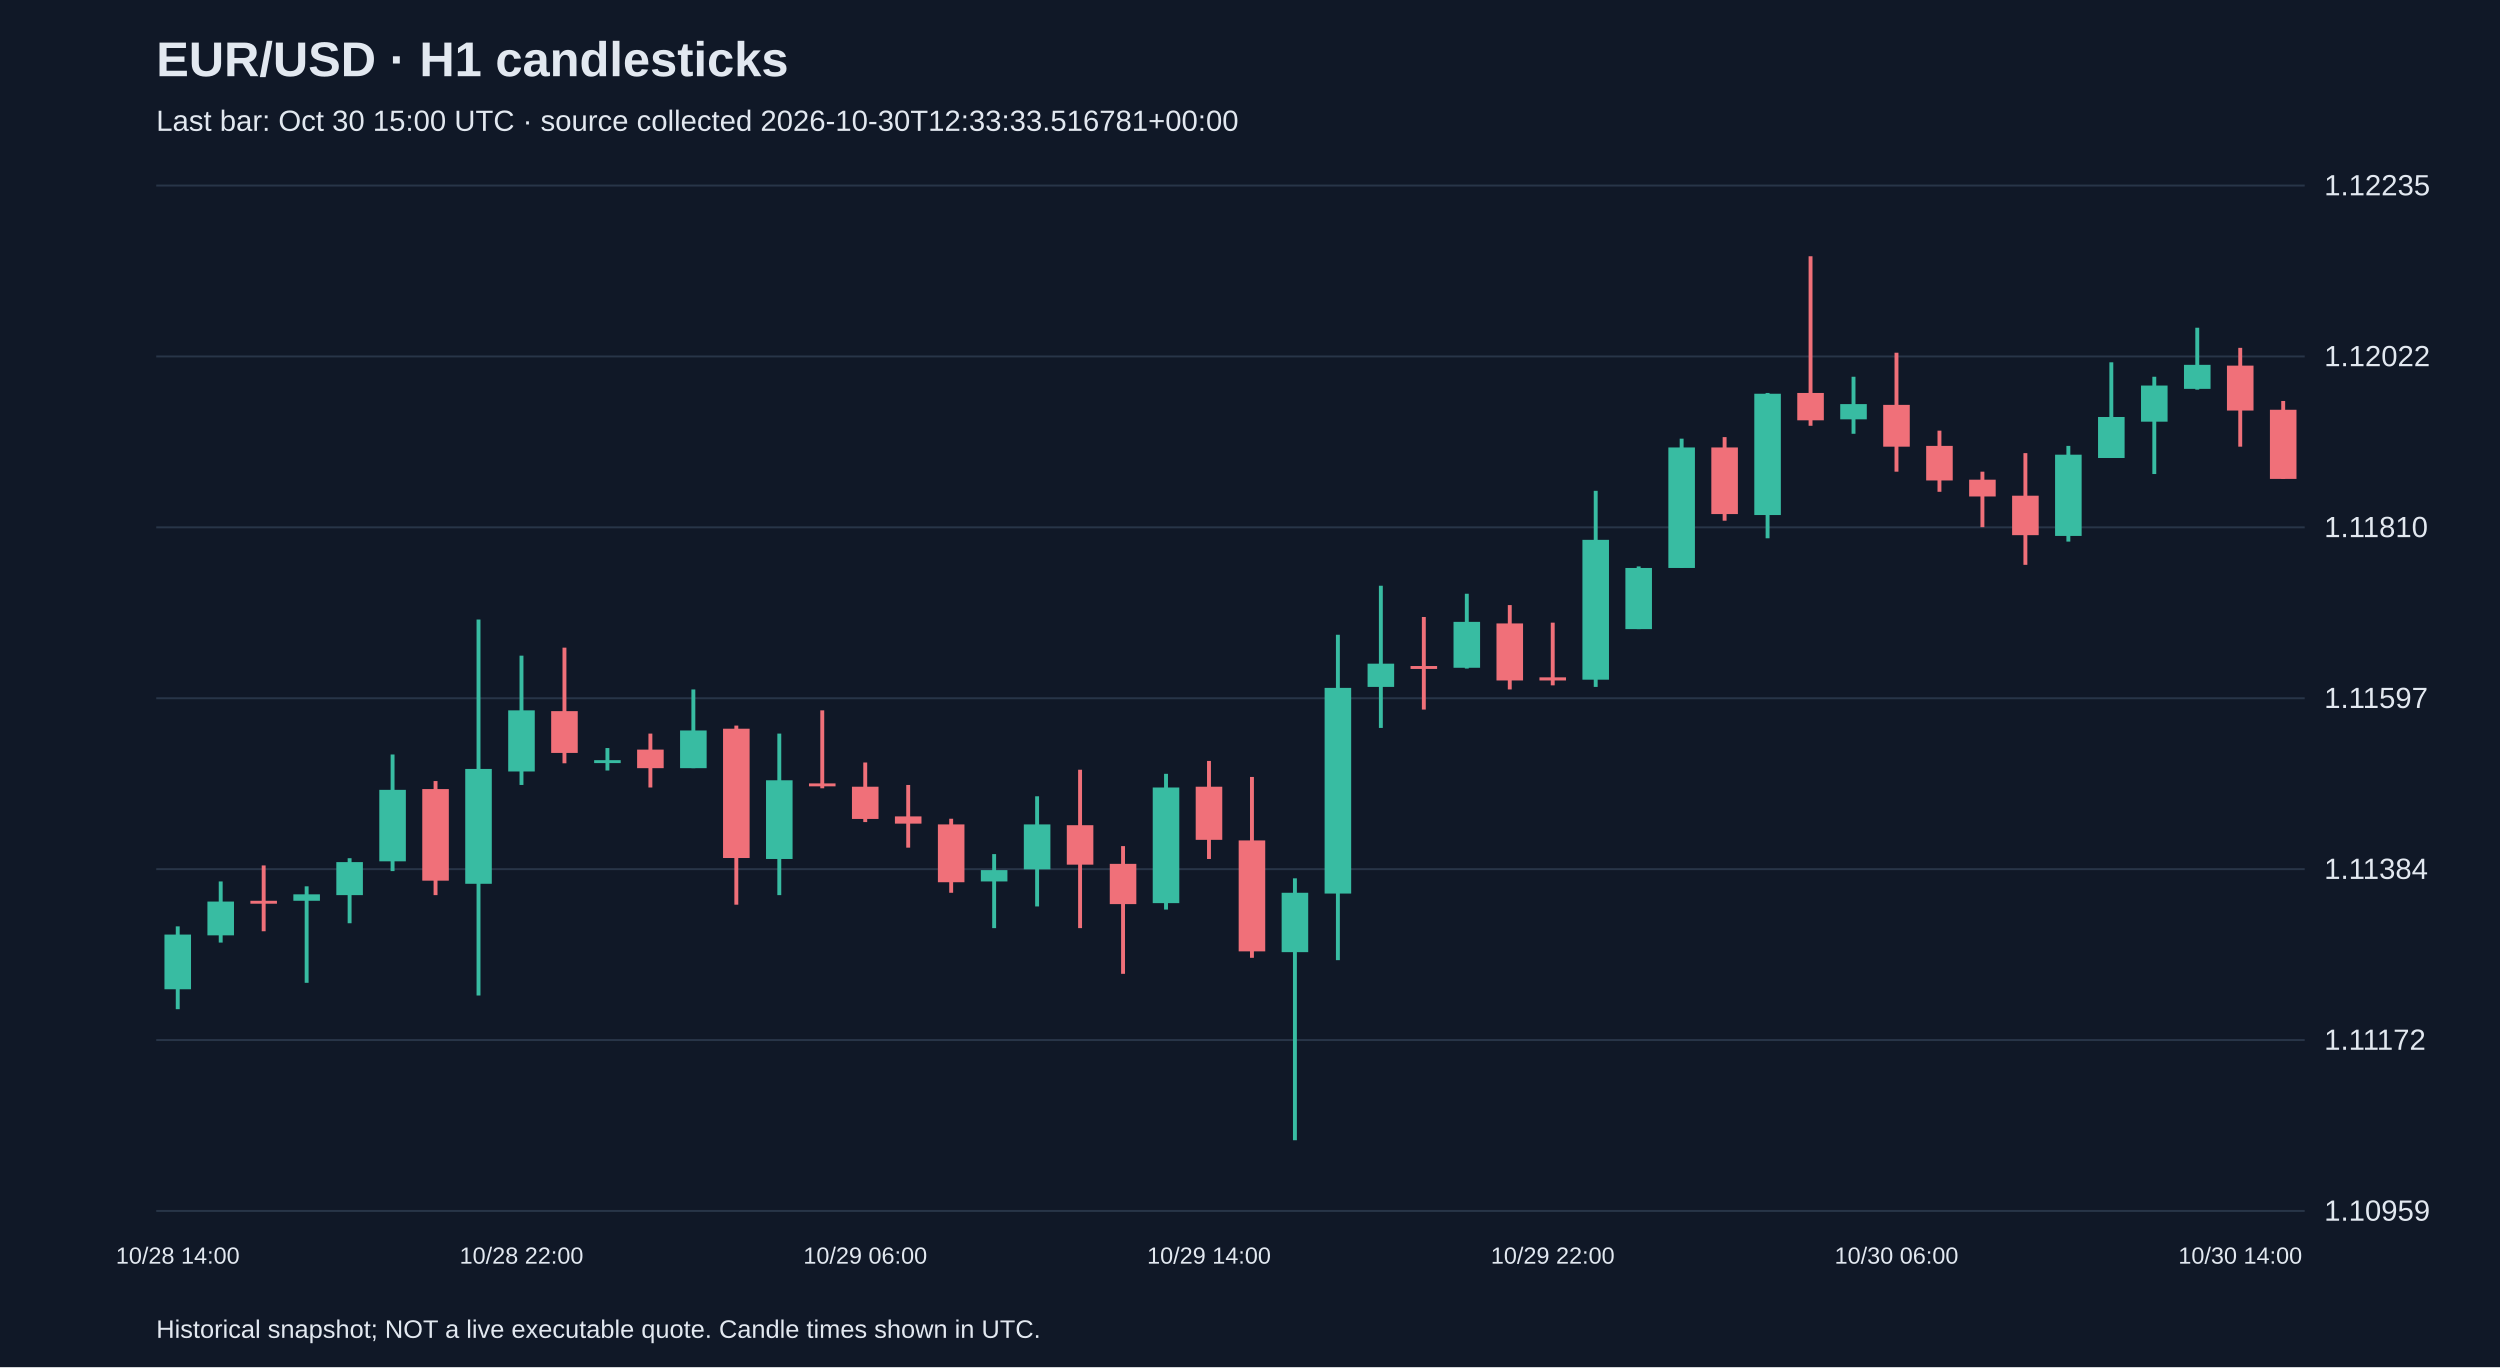
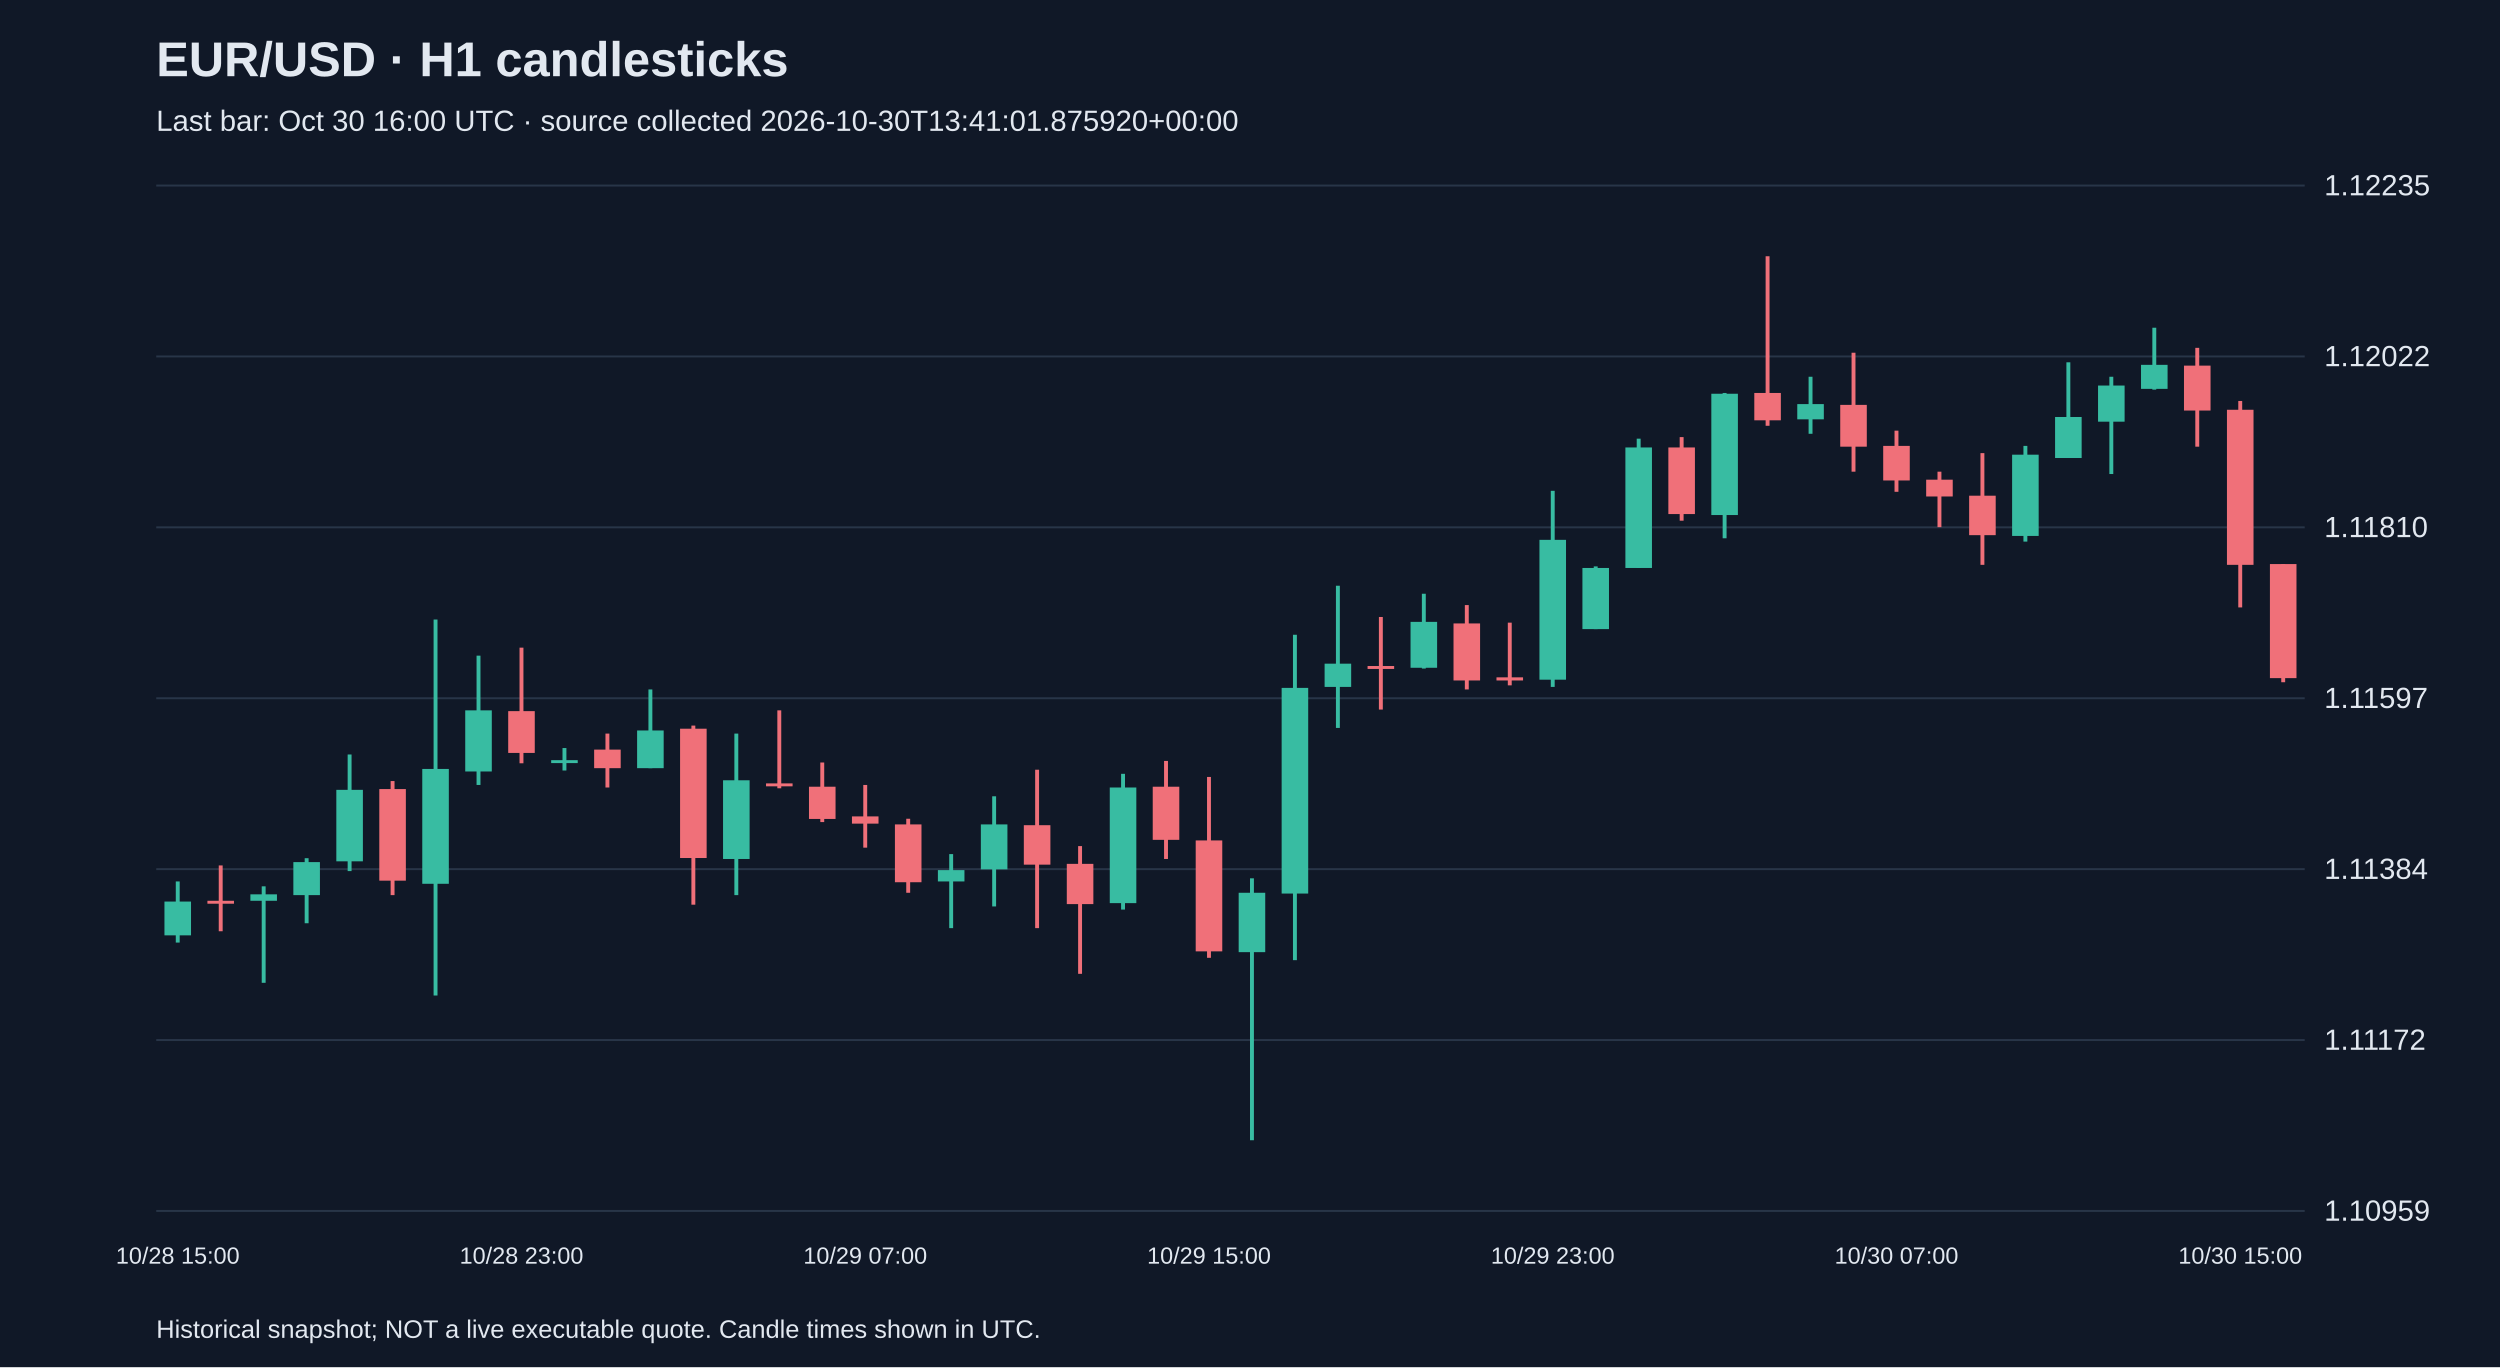
<svg xmlns="http://www.w3.org/2000/svg" viewBox="0 0 1280 700">
  <rect width="100%" height="100%" fill="#101827" />
  <style>text{font-family:Arial,sans-serif;fill:#e2e8f0}</style>
  <text x="80" y="39" font-size="25" font-weight="bold">EUR/USD · H1 candlesticks</text>
-   <text x="80" y="67" font-size="15" fill="#a6b1c5">Last bar: Oct 30 15:00 UTC · source collected 2026-10-30T12:33:33.516781+00:00</text>
+   <text x="80" y="67" font-size="15" fill="#a6b1c5">Last bar: Oct 30 16:00 UTC · source collected 2026-10-30T13:41:01.875920+00:00</text>
  <line x1="80" y1="620.0" x2="1180" y2="620.0" stroke="#283548" />
  <text x="1190" y="625.0" font-size="15">1.10959</text>
  <line x1="80" y1="532.5" x2="1180" y2="532.5" stroke="#283548" />
  <text x="1190" y="537.5" font-size="15">1.11172</text>
  <line x1="80" y1="445.0" x2="1180" y2="445.0" stroke="#283548" />
  <text x="1190" y="450.0" font-size="15">1.11384</text>
  <line x1="80" y1="357.5" x2="1180" y2="357.5" stroke="#283548" />
  <text x="1190" y="362.5" font-size="15">1.11597</text>
  <line x1="80" y1="270.0" x2="1180" y2="270.0" stroke="#283548" />
  <text x="1190" y="275.0" font-size="15">1.11810</text>
  <line x1="80" y1="182.5" x2="1180" y2="182.5" stroke="#283548" />
  <text x="1190" y="187.5" font-size="15">1.12022</text>
  <line x1="80" y1="95.0" x2="1180" y2="95.0" stroke="#283548" />
  <text x="1190" y="100.0" font-size="15">1.12235</text>
-   <line x1="91.0" y1="474.3" x2="91.0" y2="516.7" stroke="#38bca2" stroke-width="2" />
-   <rect x="84.2" y="478.5" width="13.6" height="28.0" fill="#38bca2" />
-   <text x="91.0" y="647" text-anchor="middle" font-size="12">10/28 14:00</text>
-   <line x1="113.0" y1="451.3" x2="113.0" y2="482.6" stroke="#38bca2" stroke-width="2" />
-   <rect x="106.2" y="461.6" width="13.6" height="17.3" fill="#38bca2" />
-   <line x1="135.0" y1="443.1" x2="135.0" y2="476.8" stroke="#f07079" stroke-width="2" />
-   <rect x="128.2" y="461.2" width="13.6" height="1.5" fill="#f07079" />
-   <line x1="157.0" y1="453.8" x2="157.0" y2="503.2" stroke="#38bca2" stroke-width="2" />
-   <rect x="150.2" y="457.9" width="13.6" height="3.3" fill="#38bca2" />
-   <line x1="179.0" y1="439.4" x2="179.0" y2="472.7" stroke="#38bca2" stroke-width="2" />
-   <rect x="172.2" y="441.4" width="13.6" height="16.9" fill="#38bca2" />
-   <line x1="201.0" y1="386.3" x2="201.0" y2="446.0" stroke="#38bca2" stroke-width="2" />
-   <rect x="194.2" y="404.4" width="13.6" height="36.6" fill="#38bca2" />
-   <line x1="223.0" y1="399.9" x2="223.0" y2="458.3" stroke="#f07079" stroke-width="2" />
-   <rect x="216.2" y="404.0" width="13.6" height="46.9" fill="#f07079" />
-   <line x1="245.0" y1="317.2" x2="245.0" y2="509.7" stroke="#38bca2" stroke-width="2" />
-   <rect x="238.2" y="393.7" width="13.6" height="58.8" fill="#38bca2" />
-   <line x1="267.0" y1="335.7" x2="267.0" y2="401.9" stroke="#38bca2" stroke-width="2" />
-   <rect x="260.2" y="363.7" width="13.6" height="31.3" fill="#38bca2" />
-   <text x="267.0" y="647" text-anchor="middle" font-size="12">10/28 22:00</text>
-   <line x1="289.0" y1="331.6" x2="289.0" y2="390.8" stroke="#f07079" stroke-width="2" />
-   <rect x="282.2" y="364.1" width="13.6" height="21.4" fill="#f07079" />
-   <line x1="311.0" y1="383.0" x2="311.0" y2="394.5" stroke="#38bca2" stroke-width="2" />
-   <rect x="304.2" y="389.2" width="13.6" height="1.5" fill="#38bca2" />
-   <line x1="333.0" y1="375.6" x2="333.0" y2="403.2" stroke="#f07079" stroke-width="2" />
-   <rect x="326.2" y="383.8" width="13.6" height="9.5" fill="#f07079" />
-   <line x1="355.0" y1="353.0" x2="355.0" y2="393.3" stroke="#38bca2" stroke-width="2" />
-   <rect x="348.2" y="374.0" width="13.6" height="19.3" fill="#38bca2" />
-   <line x1="377.0" y1="371.5" x2="377.0" y2="463.2" stroke="#f07079" stroke-width="2" />
-   <rect x="370.2" y="373.1" width="13.6" height="66.2" fill="#f07079" />
-   <line x1="399.0" y1="375.6" x2="399.0" y2="458.3" stroke="#38bca2" stroke-width="2" />
-   <rect x="392.2" y="399.5" width="13.6" height="40.3" fill="#38bca2" />
-   <line x1="421.0" y1="363.7" x2="421.0" y2="403.6" stroke="#f07079" stroke-width="2" />
-   <rect x="414.2" y="401.1" width="13.6" height="1.5" fill="#f07079" />
-   <line x1="443.0" y1="390.4" x2="443.0" y2="420.9" stroke="#f07079" stroke-width="2" />
-   <rect x="436.2" y="402.8" width="13.6" height="16.5" fill="#f07079" />
-   <text x="443.0" y="647" text-anchor="middle" font-size="12">10/29 06:00</text>
-   <line x1="465.0" y1="401.9" x2="465.0" y2="434.0" stroke="#f07079" stroke-width="2" />
-   <rect x="458.2" y="418.0" width="13.6" height="3.7" fill="#f07079" />
-   <line x1="487.0" y1="419.2" x2="487.0" y2="457.1" stroke="#f07079" stroke-width="2" />
-   <rect x="480.2" y="422.1" width="13.6" height="29.6" fill="#f07079" />
-   <line x1="509.0" y1="437.3" x2="509.0" y2="475.2" stroke="#38bca2" stroke-width="2" />
-   <rect x="502.2" y="445.5" width="13.6" height="5.8" fill="#38bca2" />
-   <line x1="531.0" y1="407.7" x2="531.0" y2="464.1" stroke="#38bca2" stroke-width="2" />
-   <rect x="524.2" y="422.1" width="13.6" height="23.0" fill="#38bca2" />
-   <line x1="553.0" y1="394.1" x2="553.0" y2="475.2" stroke="#f07079" stroke-width="2" />
-   <rect x="546.2" y="422.5" width="13.6" height="20.2" fill="#f07079" />
-   <line x1="575.0" y1="433.2" x2="575.0" y2="498.6" stroke="#f07079" stroke-width="2" />
-   <rect x="568.2" y="442.3" width="13.6" height="20.6" fill="#f07079" />
-   <line x1="597.0" y1="396.2" x2="597.0" y2="465.7" stroke="#38bca2" stroke-width="2" />
-   <rect x="590.2" y="403.2" width="13.6" height="59.2" fill="#38bca2" />
-   <line x1="619.0" y1="389.6" x2="619.0" y2="439.8" stroke="#f07079" stroke-width="2" />
-   <rect x="612.2" y="402.8" width="13.6" height="27.2" fill="#f07079" />
-   <text x="619.0" y="647" text-anchor="middle" font-size="12">10/29 14:00</text>
-   <line x1="641.0" y1="397.8" x2="641.0" y2="490.4" stroke="#f07079" stroke-width="2" />
-   <rect x="634.2" y="430.3" width="13.6" height="56.8" fill="#f07079" />
-   <line x1="663.0" y1="449.7" x2="663.0" y2="583.8" stroke="#38bca2" stroke-width="2" />
-   <rect x="656.2" y="457.1" width="13.6" height="30.4" fill="#38bca2" />
-   <line x1="685.0" y1="325.0" x2="685.0" y2="491.6" stroke="#38bca2" stroke-width="2" />
-   <rect x="678.2" y="352.2" width="13.6" height="105.3" fill="#38bca2" />
-   <line x1="707.0" y1="299.9" x2="707.0" y2="372.7" stroke="#38bca2" stroke-width="2" />
-   <rect x="700.2" y="339.8" width="13.6" height="11.9" fill="#38bca2" />
-   <line x1="729.0" y1="315.9" x2="729.0" y2="363.3" stroke="#f07079" stroke-width="2" />
-   <rect x="722.2" y="341.0" width="13.6" height="1.5" fill="#f07079" />
-   <line x1="751.0" y1="304.0" x2="751.0" y2="342.3" stroke="#38bca2" stroke-width="2" />
-   <rect x="744.2" y="318.4" width="13.6" height="23.5" fill="#38bca2" />
-   <line x1="773.0" y1="309.8" x2="773.0" y2="353.0" stroke="#f07079" stroke-width="2" />
-   <rect x="766.2" y="319.2" width="13.6" height="29.2" fill="#f07079" />
-   <line x1="795.0" y1="318.8" x2="795.0" y2="350.9" stroke="#f07079" stroke-width="2" />
-   <rect x="788.2" y="346.8" width="13.6" height="1.6" fill="#f07079" />
-   <text x="795.0" y="647" text-anchor="middle" font-size="12">10/29 22:00</text>
-   <line x1="817.0" y1="251.3" x2="817.0" y2="351.7" stroke="#38bca2" stroke-width="2" />
-   <rect x="810.2" y="276.4" width="13.6" height="71.6" fill="#38bca2" />
-   <line x1="839.0" y1="290.0" x2="839.0" y2="322.1" stroke="#38bca2" stroke-width="2" />
-   <rect x="832.2" y="290.8" width="13.6" height="31.3" fill="#38bca2" />
-   <line x1="861.0" y1="224.6" x2="861.0" y2="290.8" stroke="#38bca2" stroke-width="2" />
-   <rect x="854.2" y="229.1" width="13.6" height="61.7" fill="#38bca2" />
-   <line x1="883.0" y1="223.8" x2="883.0" y2="266.6" stroke="#f07079" stroke-width="2" />
-   <rect x="876.2" y="229.1" width="13.6" height="34.1" fill="#f07079" />
-   <line x1="905.0" y1="201.2" x2="905.0" y2="275.6" stroke="#38bca2" stroke-width="2" />
-   <rect x="898.2" y="201.6" width="13.6" height="62.1" fill="#38bca2" />
-   <line x1="927.0" y1="131.2" x2="927.0" y2="218.0" stroke="#f07079" stroke-width="2" />
-   <rect x="920.2" y="201.2" width="13.6" height="14.0" fill="#f07079" />
-   <line x1="949.0" y1="192.9" x2="949.0" y2="222.1" stroke="#38bca2" stroke-width="2" />
-   <rect x="942.2" y="206.9" width="13.6" height="7.8" fill="#38bca2" />
-   <line x1="971.0" y1="180.6" x2="971.0" y2="241.5" stroke="#f07079" stroke-width="2" />
-   <rect x="964.2" y="207.3" width="13.6" height="21.4" fill="#f07079" />
-   <text x="971.0" y="647" text-anchor="middle" font-size="12">10/30 06:00</text>
-   <line x1="993.0" y1="220.5" x2="993.0" y2="251.8" stroke="#f07079" stroke-width="2" />
-   <rect x="986.2" y="228.3" width="13.6" height="17.7" fill="#f07079" />
-   <line x1="1015.0" y1="241.5" x2="1015.0" y2="269.9" stroke="#f07079" stroke-width="2" />
-   <rect x="1008.2" y="245.6" width="13.6" height="8.6" fill="#f07079" />
-   <line x1="1037.0" y1="232.0" x2="1037.0" y2="289.2" stroke="#f07079" stroke-width="2" />
-   <rect x="1030.2" y="253.8" width="13.6" height="20.2" fill="#f07079" />
-   <line x1="1059.0" y1="228.3" x2="1059.0" y2="277.3" stroke="#38bca2" stroke-width="2" />
-   <rect x="1052.2" y="232.8" width="13.6" height="41.6" fill="#38bca2" />
-   <line x1="1081.0" y1="185.5" x2="1081.0" y2="234.5" stroke="#38bca2" stroke-width="2" />
-   <rect x="1074.2" y="213.5" width="13.6" height="21.0" fill="#38bca2" />
-   <line x1="1103.0" y1="192.9" x2="1103.0" y2="242.7" stroke="#38bca2" stroke-width="2" />
-   <rect x="1096.2" y="197.4" width="13.6" height="18.5" fill="#38bca2" />
-   <line x1="1125.0" y1="167.8" x2="1125.0" y2="199.5" stroke="#38bca2" stroke-width="2" />
-   <rect x="1118.2" y="186.8" width="13.6" height="12.3" fill="#38bca2" />
-   <line x1="1147.0" y1="178.1" x2="1147.0" y2="228.7" stroke="#f07079" stroke-width="2" />
-   <rect x="1140.2" y="187.2" width="13.6" height="23.0" fill="#f07079" />
-   <text x="1147.0" y="647" text-anchor="middle" font-size="12">10/30 14:00</text>
-   <line x1="1169.0" y1="205.3" x2="1169.0" y2="245.2" stroke="#f07079" stroke-width="2" />
-   <rect x="1162.2" y="209.8" width="13.6" height="35.4" fill="#f07079" />
+   <line x1="91.0" y1="451.3" x2="91.0" y2="482.6" stroke="#38bca2" stroke-width="2" />
+   <rect x="84.2" y="461.6" width="13.6" height="17.3" fill="#38bca2" />
+   <text x="91.0" y="647" text-anchor="middle" font-size="12">10/28 15:00</text>
+   <line x1="113.0" y1="443.1" x2="113.0" y2="476.8" stroke="#f07079" stroke-width="2" />
+   <rect x="106.2" y="461.2" width="13.6" height="1.5" fill="#f07079" />
+   <line x1="135.0" y1="453.8" x2="135.0" y2="503.2" stroke="#38bca2" stroke-width="2" />
+   <rect x="128.2" y="457.9" width="13.6" height="3.3" fill="#38bca2" />
+   <line x1="157.0" y1="439.4" x2="157.0" y2="472.7" stroke="#38bca2" stroke-width="2" />
+   <rect x="150.2" y="441.4" width="13.6" height="16.9" fill="#38bca2" />
+   <line x1="179.0" y1="386.3" x2="179.0" y2="446.0" stroke="#38bca2" stroke-width="2" />
+   <rect x="172.2" y="404.4" width="13.6" height="36.6" fill="#38bca2" />
+   <line x1="201.0" y1="399.9" x2="201.0" y2="458.3" stroke="#f07079" stroke-width="2" />
+   <rect x="194.2" y="404.0" width="13.6" height="46.9" fill="#f07079" />
+   <line x1="223.0" y1="317.2" x2="223.0" y2="509.7" stroke="#38bca2" stroke-width="2" />
+   <rect x="216.2" y="393.7" width="13.6" height="58.8" fill="#38bca2" />
+   <line x1="245.0" y1="335.7" x2="245.0" y2="401.9" stroke="#38bca2" stroke-width="2" />
+   <rect x="238.2" y="363.7" width="13.6" height="31.3" fill="#38bca2" />
+   <line x1="267.0" y1="331.6" x2="267.0" y2="390.8" stroke="#f07079" stroke-width="2" />
+   <rect x="260.2" y="364.1" width="13.6" height="21.4" fill="#f07079" />
+   <text x="267.0" y="647" text-anchor="middle" font-size="12">10/28 23:00</text>
+   <line x1="289.0" y1="383.0" x2="289.0" y2="394.5" stroke="#38bca2" stroke-width="2" />
+   <rect x="282.2" y="389.2" width="13.6" height="1.5" fill="#38bca2" />
+   <line x1="311.0" y1="375.6" x2="311.0" y2="403.2" stroke="#f07079" stroke-width="2" />
+   <rect x="304.2" y="383.8" width="13.6" height="9.5" fill="#f07079" />
+   <line x1="333.0" y1="353.0" x2="333.0" y2="393.3" stroke="#38bca2" stroke-width="2" />
+   <rect x="326.2" y="374.0" width="13.6" height="19.3" fill="#38bca2" />
+   <line x1="355.0" y1="371.5" x2="355.0" y2="463.2" stroke="#f07079" stroke-width="2" />
+   <rect x="348.2" y="373.1" width="13.6" height="66.2" fill="#f07079" />
+   <line x1="377.0" y1="375.6" x2="377.0" y2="458.3" stroke="#38bca2" stroke-width="2" />
+   <rect x="370.2" y="399.5" width="13.6" height="40.3" fill="#38bca2" />
+   <line x1="399.0" y1="363.7" x2="399.0" y2="403.6" stroke="#f07079" stroke-width="2" />
+   <rect x="392.2" y="401.1" width="13.6" height="1.5" fill="#f07079" />
+   <line x1="421.0" y1="390.4" x2="421.0" y2="420.9" stroke="#f07079" stroke-width="2" />
+   <rect x="414.2" y="402.8" width="13.6" height="16.5" fill="#f07079" />
+   <line x1="443.0" y1="401.9" x2="443.0" y2="434.0" stroke="#f07079" stroke-width="2" />
+   <rect x="436.2" y="418.0" width="13.6" height="3.7" fill="#f07079" />
+   <text x="443.0" y="647" text-anchor="middle" font-size="12">10/29 07:00</text>
+   <line x1="465.0" y1="419.2" x2="465.0" y2="457.1" stroke="#f07079" stroke-width="2" />
+   <rect x="458.2" y="422.1" width="13.6" height="29.6" fill="#f07079" />
+   <line x1="487.0" y1="437.3" x2="487.0" y2="475.2" stroke="#38bca2" stroke-width="2" />
+   <rect x="480.2" y="445.5" width="13.6" height="5.8" fill="#38bca2" />
+   <line x1="509.0" y1="407.7" x2="509.0" y2="464.1" stroke="#38bca2" stroke-width="2" />
+   <rect x="502.2" y="422.1" width="13.6" height="23.0" fill="#38bca2" />
+   <line x1="531.0" y1="394.1" x2="531.0" y2="475.2" stroke="#f07079" stroke-width="2" />
+   <rect x="524.2" y="422.5" width="13.6" height="20.2" fill="#f07079" />
+   <line x1="553.0" y1="433.2" x2="553.0" y2="498.6" stroke="#f07079" stroke-width="2" />
+   <rect x="546.2" y="442.3" width="13.6" height="20.6" fill="#f07079" />
+   <line x1="575.0" y1="396.2" x2="575.0" y2="465.7" stroke="#38bca2" stroke-width="2" />
+   <rect x="568.2" y="403.2" width="13.6" height="59.2" fill="#38bca2" />
+   <line x1="597.0" y1="389.6" x2="597.0" y2="439.8" stroke="#f07079" stroke-width="2" />
+   <rect x="590.2" y="402.8" width="13.6" height="27.2" fill="#f07079" />
+   <line x1="619.0" y1="397.8" x2="619.0" y2="490.4" stroke="#f07079" stroke-width="2" />
+   <rect x="612.2" y="430.3" width="13.6" height="56.8" fill="#f07079" />
+   <text x="619.0" y="647" text-anchor="middle" font-size="12">10/29 15:00</text>
+   <line x1="641.0" y1="449.7" x2="641.0" y2="583.8" stroke="#38bca2" stroke-width="2" />
+   <rect x="634.2" y="457.1" width="13.6" height="30.4" fill="#38bca2" />
+   <line x1="663.0" y1="325.0" x2="663.0" y2="491.6" stroke="#38bca2" stroke-width="2" />
+   <rect x="656.2" y="352.2" width="13.6" height="105.3" fill="#38bca2" />
+   <line x1="685.0" y1="299.9" x2="685.0" y2="372.7" stroke="#38bca2" stroke-width="2" />
+   <rect x="678.2" y="339.8" width="13.6" height="11.9" fill="#38bca2" />
+   <line x1="707.0" y1="315.9" x2="707.0" y2="363.3" stroke="#f07079" stroke-width="2" />
+   <rect x="700.2" y="341.0" width="13.6" height="1.5" fill="#f07079" />
+   <line x1="729.0" y1="304.0" x2="729.0" y2="342.3" stroke="#38bca2" stroke-width="2" />
+   <rect x="722.2" y="318.4" width="13.6" height="23.5" fill="#38bca2" />
+   <line x1="751.0" y1="309.8" x2="751.0" y2="353.0" stroke="#f07079" stroke-width="2" />
+   <rect x="744.2" y="319.2" width="13.6" height="29.2" fill="#f07079" />
+   <line x1="773.0" y1="318.8" x2="773.0" y2="350.9" stroke="#f07079" stroke-width="2" />
+   <rect x="766.2" y="346.8" width="13.6" height="1.6" fill="#f07079" />
+   <line x1="795.0" y1="251.3" x2="795.0" y2="351.7" stroke="#38bca2" stroke-width="2" />
+   <rect x="788.2" y="276.4" width="13.6" height="71.6" fill="#38bca2" />
+   <text x="795.0" y="647" text-anchor="middle" font-size="12">10/29 23:00</text>
+   <line x1="817.0" y1="290.0" x2="817.0" y2="322.1" stroke="#38bca2" stroke-width="2" />
+   <rect x="810.2" y="290.8" width="13.6" height="31.3" fill="#38bca2" />
+   <line x1="839.0" y1="224.6" x2="839.0" y2="290.8" stroke="#38bca2" stroke-width="2" />
+   <rect x="832.2" y="229.1" width="13.6" height="61.7" fill="#38bca2" />
+   <line x1="861.0" y1="223.8" x2="861.0" y2="266.6" stroke="#f07079" stroke-width="2" />
+   <rect x="854.2" y="229.1" width="13.6" height="34.1" fill="#f07079" />
+   <line x1="883.0" y1="201.2" x2="883.0" y2="275.6" stroke="#38bca2" stroke-width="2" />
+   <rect x="876.2" y="201.6" width="13.6" height="62.1" fill="#38bca2" />
+   <line x1="905.0" y1="131.2" x2="905.0" y2="218.0" stroke="#f07079" stroke-width="2" />
+   <rect x="898.2" y="201.2" width="13.6" height="14.0" fill="#f07079" />
+   <line x1="927.0" y1="192.9" x2="927.0" y2="222.1" stroke="#38bca2" stroke-width="2" />
+   <rect x="920.2" y="206.9" width="13.6" height="7.8" fill="#38bca2" />
+   <line x1="949.0" y1="180.6" x2="949.0" y2="241.5" stroke="#f07079" stroke-width="2" />
+   <rect x="942.2" y="207.3" width="13.6" height="21.4" fill="#f07079" />
+   <line x1="971.0" y1="220.5" x2="971.0" y2="251.8" stroke="#f07079" stroke-width="2" />
+   <rect x="964.2" y="228.3" width="13.6" height="17.7" fill="#f07079" />
+   <text x="971.0" y="647" text-anchor="middle" font-size="12">10/30 07:00</text>
+   <line x1="993.0" y1="241.5" x2="993.0" y2="269.9" stroke="#f07079" stroke-width="2" />
+   <rect x="986.2" y="245.6" width="13.6" height="8.6" fill="#f07079" />
+   <line x1="1015.0" y1="232.0" x2="1015.0" y2="289.2" stroke="#f07079" stroke-width="2" />
+   <rect x="1008.2" y="253.8" width="13.6" height="20.2" fill="#f07079" />
+   <line x1="1037.0" y1="228.3" x2="1037.0" y2="277.3" stroke="#38bca2" stroke-width="2" />
+   <rect x="1030.2" y="232.8" width="13.6" height="41.6" fill="#38bca2" />
+   <line x1="1059.0" y1="185.5" x2="1059.0" y2="234.5" stroke="#38bca2" stroke-width="2" />
+   <rect x="1052.2" y="213.5" width="13.6" height="21.0" fill="#38bca2" />
+   <line x1="1081.0" y1="192.9" x2="1081.0" y2="242.7" stroke="#38bca2" stroke-width="2" />
+   <rect x="1074.2" y="197.4" width="13.6" height="18.5" fill="#38bca2" />
+   <line x1="1103.0" y1="167.8" x2="1103.0" y2="199.5" stroke="#38bca2" stroke-width="2" />
+   <rect x="1096.2" y="186.8" width="13.6" height="12.3" fill="#38bca2" />
+   <line x1="1125.0" y1="178.1" x2="1125.0" y2="228.7" stroke="#f07079" stroke-width="2" />
+   <rect x="1118.2" y="187.2" width="13.6" height="23.0" fill="#f07079" />
+   <line x1="1147.0" y1="205.3" x2="1147.0" y2="311.0" stroke="#f07079" stroke-width="2" />
+   <rect x="1140.2" y="209.8" width="13.6" height="79.4" fill="#f07079" />
+   <text x="1147.0" y="647" text-anchor="middle" font-size="12">10/30 15:00</text>
+   <line x1="1169.0" y1="288.8" x2="1169.0" y2="349.3" stroke="#f07079" stroke-width="2" />
+   <rect x="1162.2" y="288.8" width="13.6" height="58.4" fill="#f07079" />
  <text x="80" y="685" font-size="13">Historical snapshot; NOT a live executable quote. Candle times shown in UTC.</text>
</svg>
